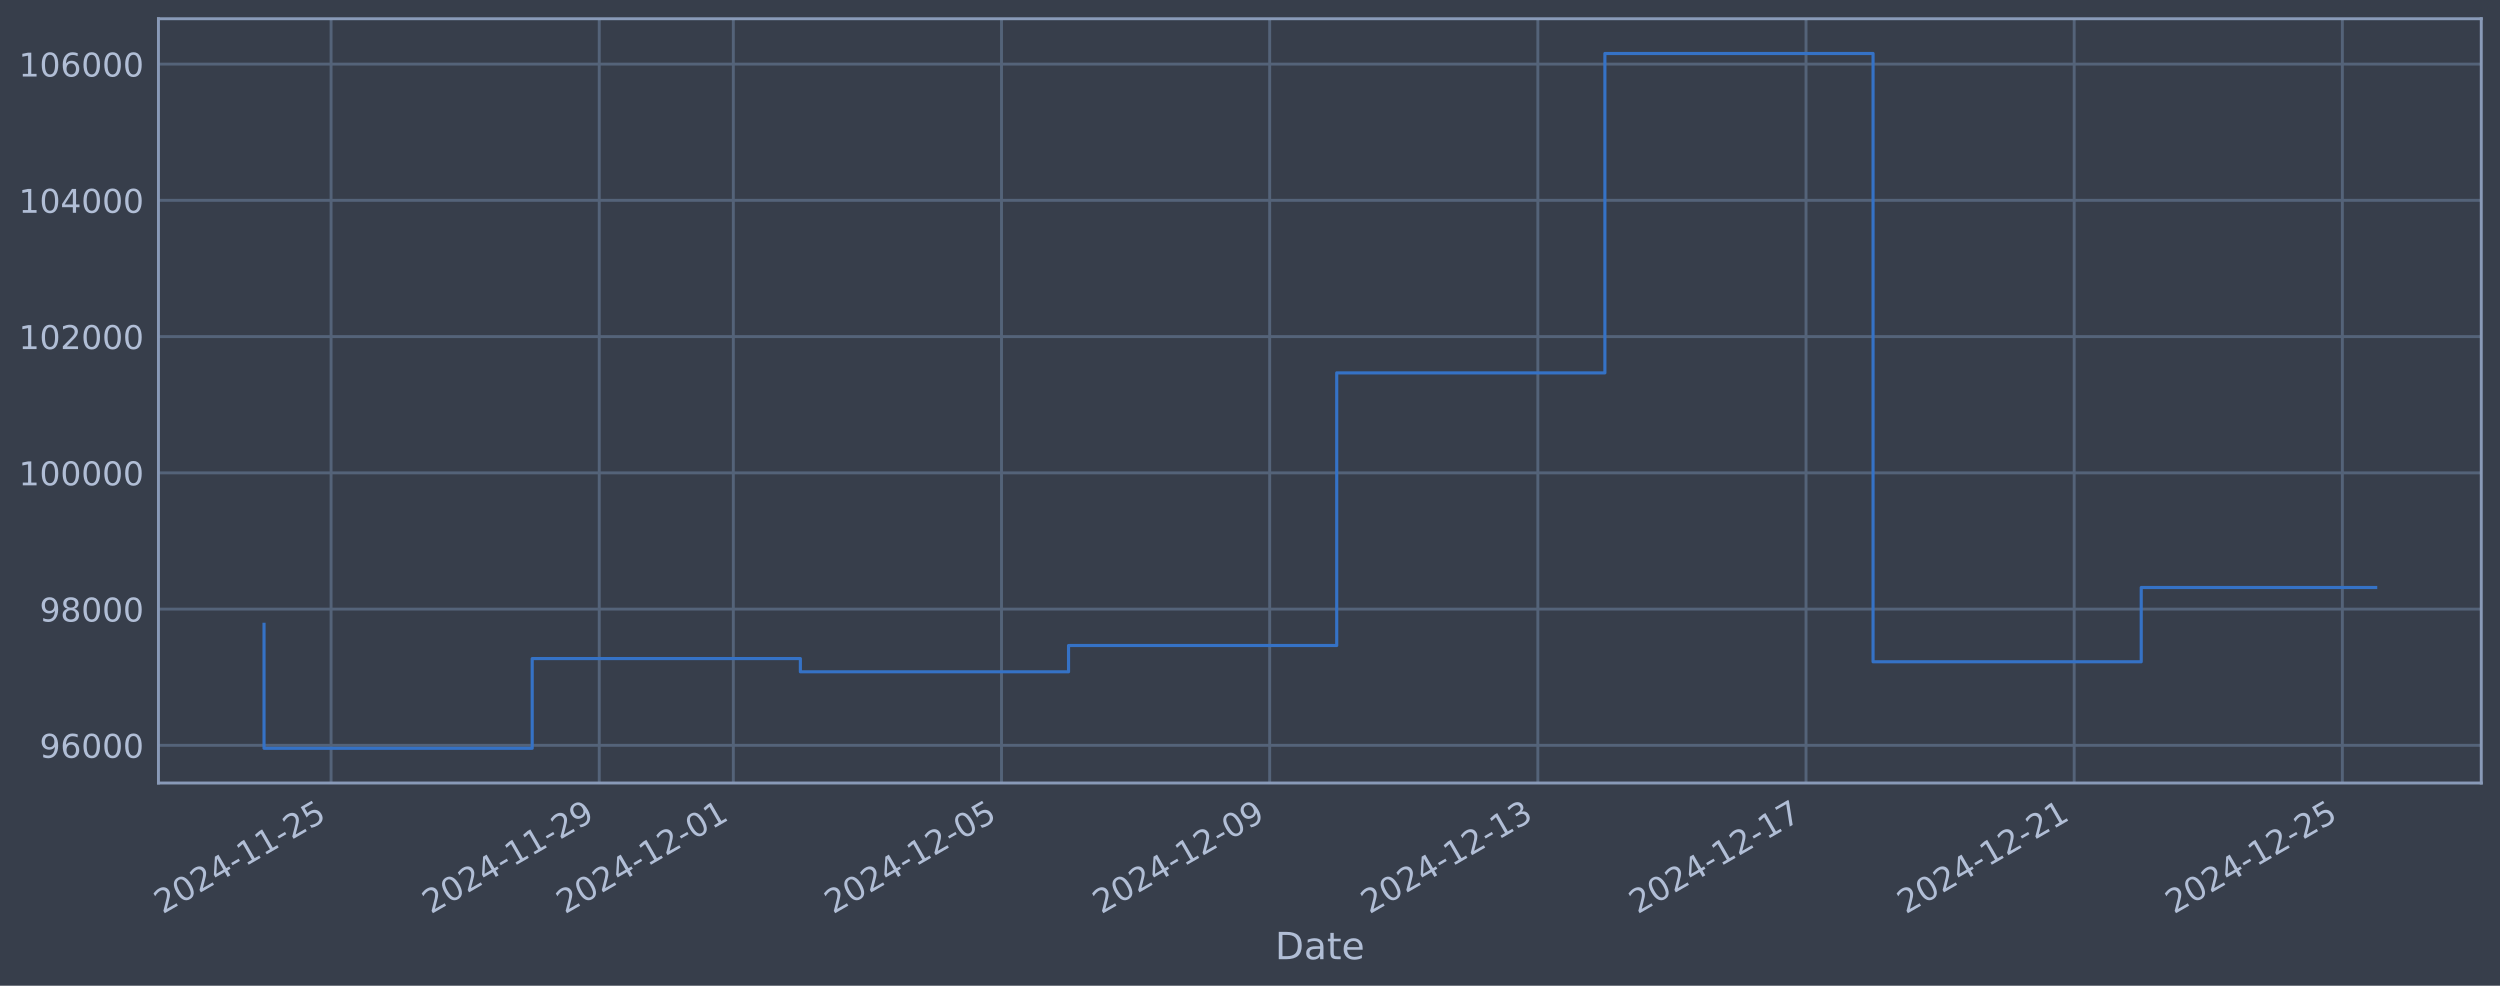
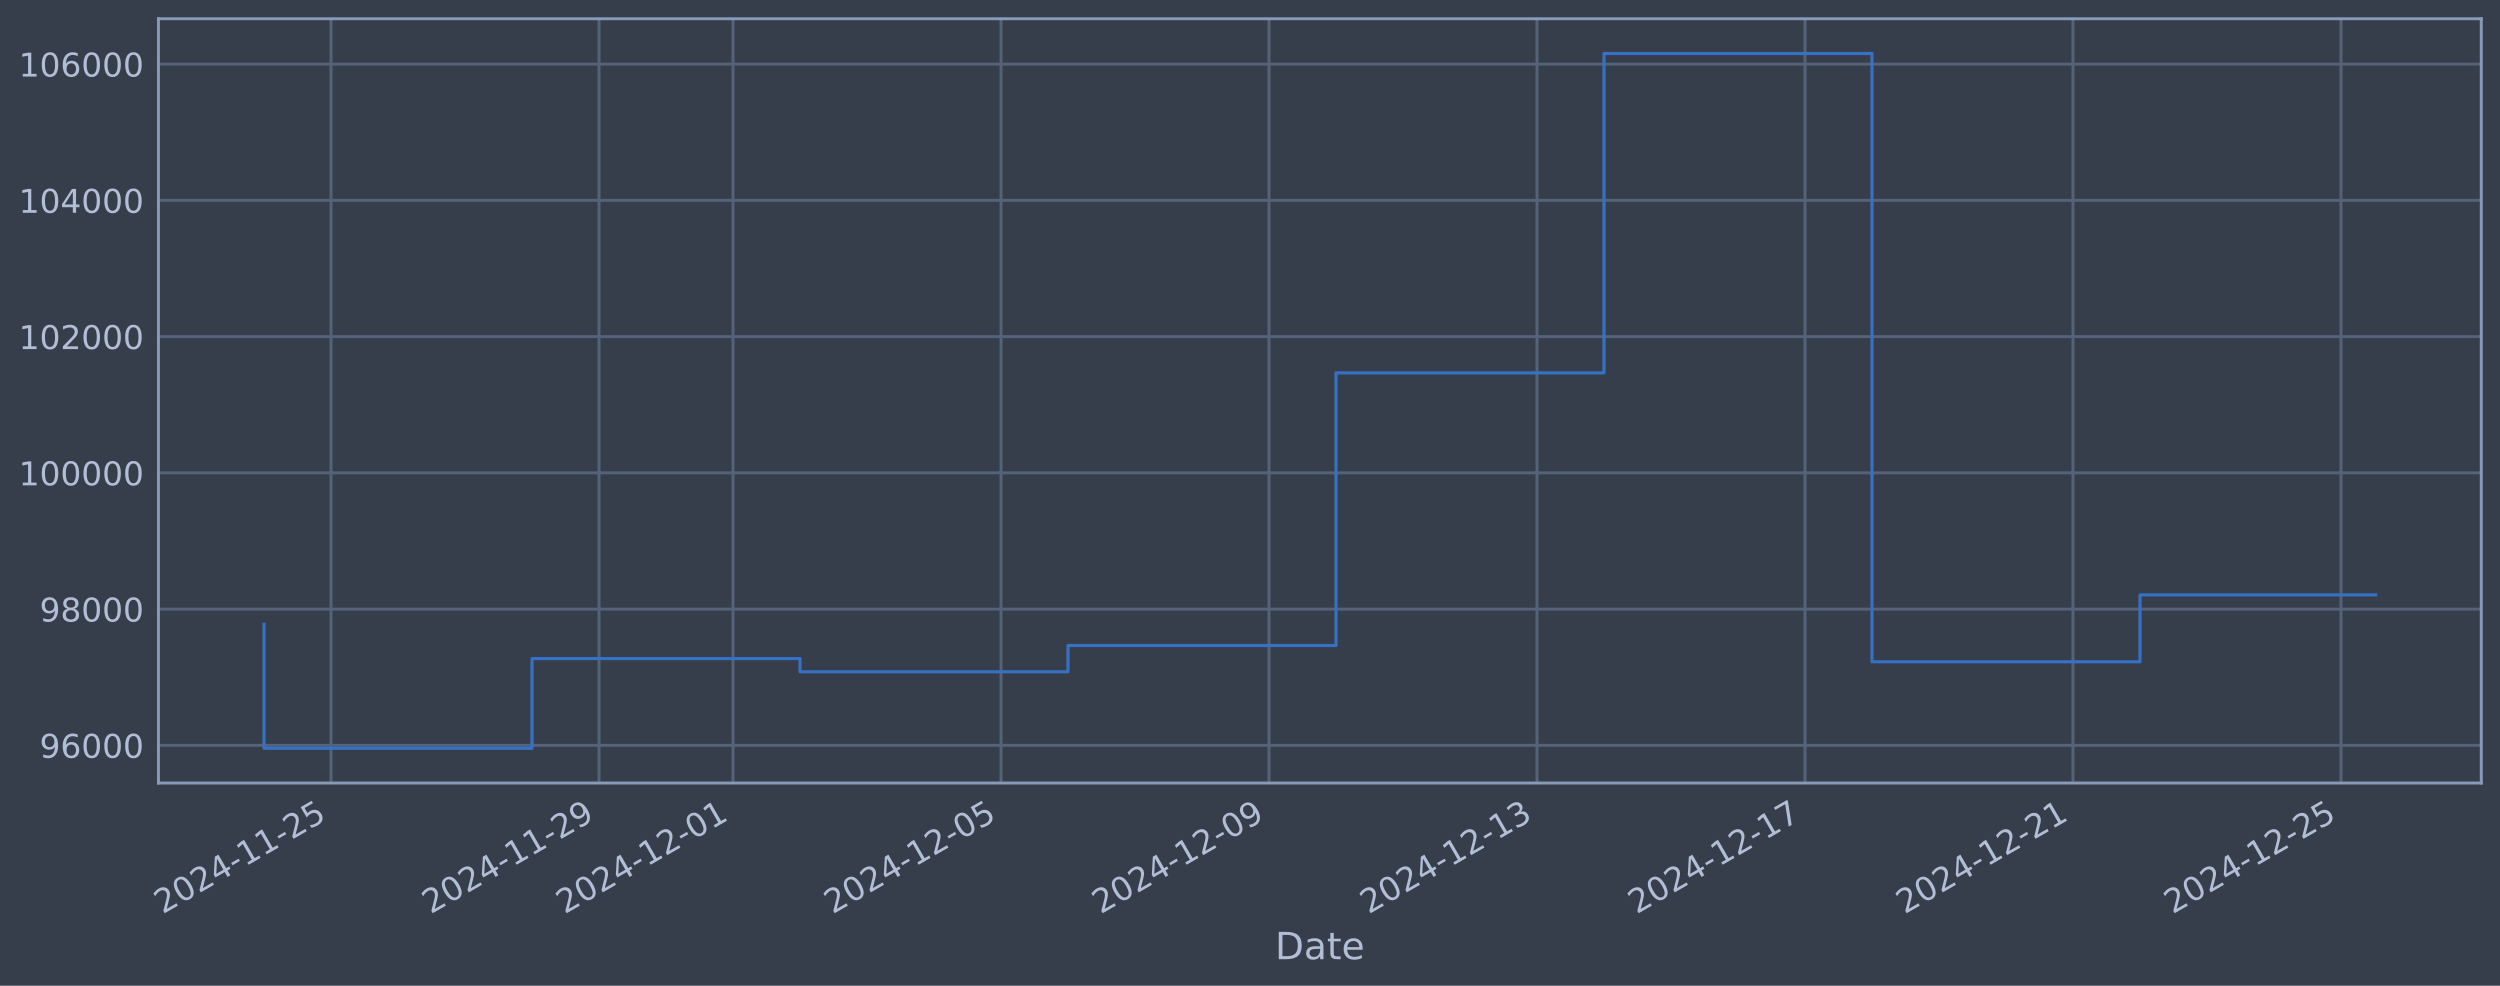
<svg xmlns="http://www.w3.org/2000/svg" xmlns:xlink="http://www.w3.org/1999/xlink" width="960.9pt" height="378.87pt" viewBox="0 0 960.9 378.87" version="1.1">
  <defs>
    <style type="text/css">*{stroke-linejoin: round; stroke-linecap: butt}</style>
  </defs>
  <g id="figure_1">
    <g id="patch_1">
      <path d="M 0 378.87  L 960.9 378.87  L 960.9 0  L 0 0  z " style="fill: #373e4b" />
    </g>
    <g id="axes_1">
      <g id="patch_2">
        <path d="M 60.901 300.96  L 953.701 300.96  L 953.701 7.2  L 60.901 7.2  z " style="fill: #373e4b" />
      </g>
      <g id="matplotlib.axis_1">
        <g id="xtick_1">
          <g id="line2d_1">
-             <path d="M 127.251 300.96  L 127.251 7.2  " clip-path="url(#pbc0c218141)" style="fill: none; stroke: #546379; stroke-width: 1.12; stroke-linecap: square" />
+             <path d="M 127.234 300.96  L 127.234 7.2  " clip-path="url(#p117a21056b)" style="fill: none; stroke: #546379; stroke-width: 1.12; stroke-linecap: square" />
          </g>
          <g id="line2d_2" />
          <g id="text_1">
-             <g style="fill: #b1bed6" transform="translate(62.52536 351.4642) rotate(-30) scale(0.126 -0.126)">
+             <g style="fill: #b1bed6" transform="translate(62.50837 351.4642) rotate(-30) scale(0.126 -0.126)">
              <defs>
                <path id="DejaVuSans-32" d="M 1228 531  L 3431 531  L 3431 0  L 469 0  L 469 531  Q 828 903 1448 1529  Q 2069 2156 2228 2338  Q 2531 2678 2651 2914  Q 2772 3150 2772 3378  Q 2772 3750 2511 3984  Q 2250 4219 1831 4219  Q 1534 4219 1204 4116  Q 875 4013 500 3803  L 500 4441  Q 881 4594 1212 4672  Q 1544 4750 1819 4750  Q 2544 4750 2975 4387  Q 3406 4025 3406 3419  Q 3406 3131 3298 2873  Q 3191 2616 2906 2266  Q 2828 2175 2409 1742  Q 1991 1309 1228 531  z " transform="scale(0.015625)" />
                <path id="DejaVuSans-30" d="M 2034 4250  Q 1547 4250 1301 3770  Q 1056 3291 1056 2328  Q 1056 1369 1301 889  Q 1547 409 2034 409  Q 2525 409 2770 889  Q 3016 1369 3016 2328  Q 3016 3291 2770 3770  Q 2525 4250 2034 4250  z M 2034 4750  Q 2819 4750 3233 4129  Q 3647 3509 3647 2328  Q 3647 1150 3233 529  Q 2819 -91 2034 -91  Q 1250 -91 836 529  Q 422 1150 422 2328  Q 422 3509 836 4129  Q 1250 4750 2034 4750  z " transform="scale(0.015625)" />
                <path id="DejaVuSans-34" d="M 2419 4116  L 825 1625  L 2419 1625  L 2419 4116  z M 2253 4666  L 3047 4666  L 3047 1625  L 3713 1625  L 3713 1100  L 3047 1100  L 3047 0  L 2419 0  L 2419 1100  L 313 1100  L 313 1709  L 2253 4666  z " transform="scale(0.015625)" />
                <path id="DejaVuSans-2d" d="M 313 2009  L 1997 2009  L 1997 1497  L 313 1497  L 313 2009  z " transform="scale(0.015625)" />
                <path id="DejaVuSans-31" d="M 794 531  L 1825 531  L 1825 4091  L 703 3866  L 703 4441  L 1819 4666  L 2450 4666  L 2450 531  L 3481 531  L 3481 0  L 794 0  L 794 531  z " transform="scale(0.015625)" />
                <path id="DejaVuSans-35" d="M 691 4666  L 3169 4666  L 3169 4134  L 1269 4134  L 1269 2991  Q 1406 3038 1543 3061  Q 1681 3084 1819 3084  Q 2600 3084 3056 2656  Q 3513 2228 3513 1497  Q 3513 744 3044 326  Q 2575 -91 1722 -91  Q 1428 -91 1123 -41  Q 819 9 494 109  L 494 744  Q 775 591 1075 516  Q 1375 441 1709 441  Q 2250 441 2565 725  Q 2881 1009 2881 1497  Q 2881 1984 2565 2268  Q 2250 2553 1709 2553  Q 1456 2553 1204 2497  Q 953 2441 691 2322  L 691 4666  z " transform="scale(0.015625)" />
              </defs>
              <use xlink:href="#DejaVuSans-32" />
              <use xlink:href="#DejaVuSans-30" transform="translate(63.62305 0)" />
              <use xlink:href="#DejaVuSans-32" transform="translate(127.2461 0)" />
              <use xlink:href="#DejaVuSans-34" transform="translate(190.8691 0)" />
              <use xlink:href="#DejaVuSans-2d" transform="translate(254.4922 0)" />
              <use xlink:href="#DejaVuSans-31" transform="translate(290.5762 0)" />
              <use xlink:href="#DejaVuSans-31" transform="translate(354.1992 0)" />
              <use xlink:href="#DejaVuSans-2d" transform="translate(417.8223 0)" />
              <use xlink:href="#DejaVuSans-32" transform="translate(453.9062 0)" />
              <use xlink:href="#DejaVuSans-35" transform="translate(517.5293 0)" />
            </g>
          </g>
        </g>
        <g id="xtick_2">
          <g id="line2d_3">
-             <path d="M 230.325 300.96  L 230.325 7.2  " clip-path="url(#pbc0c218141)" style="fill: none; stroke: #546379; stroke-width: 1.12; stroke-linecap: square" />
+             <path d="M 230.24 300.96  L 230.24 7.2  " clip-path="url(#p117a21056b)" style="fill: none; stroke: #546379; stroke-width: 1.12; stroke-linecap: square" />
          </g>
          <g id="line2d_4" />
          <g id="text_2">
-             <g style="fill: #b1bed6" transform="translate(165.5996 351.4642) rotate(-30) scale(0.126 -0.126)">
+             <g style="fill: #b1bed6" transform="translate(165.5146 351.4642) rotate(-30) scale(0.126 -0.126)">
              <defs>
                <path id="DejaVuSans-39" d="M 703 97  L 703 672  Q 941 559 1184 500  Q 1428 441 1663 441  Q 2288 441 2617 861  Q 2947 1281 2994 2138  Q 2813 1869 2534 1725  Q 2256 1581 1919 1581  Q 1219 1581 811 2004  Q 403 2428 403 3163  Q 403 3881 828 4315  Q 1253 4750 1959 4750  Q 2769 4750 3195 4129  Q 3622 3509 3622 2328  Q 3622 1225 3098 567  Q 2575 -91 1691 -91  Q 1453 -91 1209 -44  Q 966 3 703 97  z M 1959 2075  Q 2384 2075 2632 2365  Q 2881 2656 2881 3163  Q 2881 3666 2632 3958  Q 2384 4250 1959 4250  Q 1534 4250 1286 3958  Q 1038 3666 1038 3163  Q 1038 2656 1286 2365  Q 1534 2075 1959 2075  z " transform="scale(0.015625)" />
              </defs>
              <use xlink:href="#DejaVuSans-32" />
              <use xlink:href="#DejaVuSans-30" transform="translate(63.62305 0)" />
              <use xlink:href="#DejaVuSans-32" transform="translate(127.2461 0)" />
              <use xlink:href="#DejaVuSans-34" transform="translate(190.8691 0)" />
              <use xlink:href="#DejaVuSans-2d" transform="translate(254.4922 0)" />
              <use xlink:href="#DejaVuSans-31" transform="translate(290.5762 0)" />
              <use xlink:href="#DejaVuSans-31" transform="translate(354.1992 0)" />
              <use xlink:href="#DejaVuSans-2d" transform="translate(417.8223 0)" />
              <use xlink:href="#DejaVuSans-32" transform="translate(453.9062 0)" />
              <use xlink:href="#DejaVuSans-39" transform="translate(517.5293 0)" />
            </g>
          </g>
        </g>
        <g id="xtick_3">
          <g id="line2d_5">
-             <path d="M 281.862 300.96  L 281.862 7.2  " clip-path="url(#pbc0c218141)" style="fill: none; stroke: #546379; stroke-width: 1.12; stroke-linecap: square" />
+             <path d="M 281.743 300.96  L 281.743 7.2  " clip-path="url(#p117a21056b)" style="fill: none; stroke: #546379; stroke-width: 1.12; stroke-linecap: square" />
          </g>
          <g id="line2d_6" />
          <g id="text_3">
-             <g style="fill: #b1bed6" transform="translate(217.1367 351.4642) rotate(-30) scale(0.126 -0.126)">
+             <g style="fill: #b1bed6" transform="translate(217.0177 351.4642) rotate(-30) scale(0.126 -0.126)">
              <use xlink:href="#DejaVuSans-32" />
              <use xlink:href="#DejaVuSans-30" transform="translate(63.62305 0)" />
              <use xlink:href="#DejaVuSans-32" transform="translate(127.2461 0)" />
              <use xlink:href="#DejaVuSans-34" transform="translate(190.8691 0)" />
              <use xlink:href="#DejaVuSans-2d" transform="translate(254.4922 0)" />
              <use xlink:href="#DejaVuSans-31" transform="translate(290.5762 0)" />
              <use xlink:href="#DejaVuSans-32" transform="translate(354.1992 0)" />
              <use xlink:href="#DejaVuSans-2d" transform="translate(417.8223 0)" />
              <use xlink:href="#DejaVuSans-30" transform="translate(453.9062 0)" />
              <use xlink:href="#DejaVuSans-31" transform="translate(517.5293 0)" />
            </g>
          </g>
        </g>
        <g id="xtick_4">
          <g id="line2d_7">
-             <path d="M 384.936 300.96  L 384.936 7.2  " clip-path="url(#pbc0c218141)" style="fill: none; stroke: #546379; stroke-width: 1.12; stroke-linecap: square" />
+             <path d="M 384.749 300.96  L 384.749 7.2  " clip-path="url(#p117a21056b)" style="fill: none; stroke: #546379; stroke-width: 1.12; stroke-linecap: square" />
          </g>
          <g id="line2d_8" />
          <g id="text_4">
-             <g style="fill: #b1bed6" transform="translate(320.2109 351.4642) rotate(-30) scale(0.126 -0.126)">
+             <g style="fill: #b1bed6" transform="translate(320.024 351.4642) rotate(-30) scale(0.126 -0.126)">
              <use xlink:href="#DejaVuSans-32" />
              <use xlink:href="#DejaVuSans-30" transform="translate(63.62305 0)" />
              <use xlink:href="#DejaVuSans-32" transform="translate(127.2461 0)" />
              <use xlink:href="#DejaVuSans-34" transform="translate(190.8691 0)" />
              <use xlink:href="#DejaVuSans-2d" transform="translate(254.4922 0)" />
              <use xlink:href="#DejaVuSans-31" transform="translate(290.5762 0)" />
              <use xlink:href="#DejaVuSans-32" transform="translate(354.1992 0)" />
              <use xlink:href="#DejaVuSans-2d" transform="translate(417.8223 0)" />
              <use xlink:href="#DejaVuSans-30" transform="translate(453.9062 0)" />
              <use xlink:href="#DejaVuSans-35" transform="translate(517.5293 0)" />
            </g>
          </g>
        </g>
        <g id="xtick_5">
          <g id="line2d_9">
-             <path d="M 488.011 300.96  L 488.011 7.2  " clip-path="url(#pbc0c218141)" style="fill: none; stroke: #546379; stroke-width: 1.12; stroke-linecap: square" />
+             <path d="M 487.756 300.96  L 487.756 7.2  " clip-path="url(#p117a21056b)" style="fill: none; stroke: #546379; stroke-width: 1.12; stroke-linecap: square" />
          </g>
          <g id="line2d_10" />
          <g id="text_5">
-             <g style="fill: #b1bed6" transform="translate(423.2851 351.4642) rotate(-30) scale(0.126 -0.126)">
+             <g style="fill: #b1bed6" transform="translate(423.0302 351.4642) rotate(-30) scale(0.126 -0.126)">
              <use xlink:href="#DejaVuSans-32" />
              <use xlink:href="#DejaVuSans-30" transform="translate(63.62305 0)" />
              <use xlink:href="#DejaVuSans-32" transform="translate(127.2461 0)" />
              <use xlink:href="#DejaVuSans-34" transform="translate(190.8691 0)" />
              <use xlink:href="#DejaVuSans-2d" transform="translate(254.4922 0)" />
              <use xlink:href="#DejaVuSans-31" transform="translate(290.5762 0)" />
              <use xlink:href="#DejaVuSans-32" transform="translate(354.1992 0)" />
              <use xlink:href="#DejaVuSans-2d" transform="translate(417.8223 0)" />
              <use xlink:href="#DejaVuSans-30" transform="translate(453.9062 0)" />
              <use xlink:href="#DejaVuSans-39" transform="translate(517.5293 0)" />
            </g>
          </g>
        </g>
        <g id="xtick_6">
          <g id="line2d_11">
-             <path d="M 591.085 300.96  L 591.085 7.2  " clip-path="url(#pbc0c218141)" style="fill: none; stroke: #546379; stroke-width: 1.12; stroke-linecap: square" />
+             <path d="M 590.762 300.96  L 590.762 7.2  " clip-path="url(#p117a21056b)" style="fill: none; stroke: #546379; stroke-width: 1.12; stroke-linecap: square" />
          </g>
          <g id="line2d_12" />
          <g id="text_6">
-             <g style="fill: #b1bed6" transform="translate(526.3593 351.4642) rotate(-30) scale(0.126 -0.126)">
+             <g style="fill: #b1bed6" transform="translate(526.0364 351.4642) rotate(-30) scale(0.126 -0.126)">
              <defs>
                <path id="DejaVuSans-33" d="M 2597 2516  Q 3050 2419 3304 2112  Q 3559 1806 3559 1356  Q 3559 666 3084 287  Q 2609 -91 1734 -91  Q 1441 -91 1130 -33  Q 819 25 488 141  L 488 750  Q 750 597 1062 519  Q 1375 441 1716 441  Q 2309 441 2620 675  Q 2931 909 2931 1356  Q 2931 1769 2642 2001  Q 2353 2234 1838 2234  L 1294 2234  L 1294 2753  L 1863 2753  Q 2328 2753 2575 2939  Q 2822 3125 2822 3475  Q 2822 3834 2567 4026  Q 2313 4219 1838 4219  Q 1578 4219 1281 4162  Q 984 4106 628 3988  L 628 4550  Q 988 4650 1302 4700  Q 1616 4750 1894 4750  Q 2613 4750 3031 4423  Q 3450 4097 3450 3541  Q 3450 3153 3228 2886  Q 3006 2619 2597 2516  z " transform="scale(0.015625)" />
              </defs>
              <use xlink:href="#DejaVuSans-32" />
              <use xlink:href="#DejaVuSans-30" transform="translate(63.62305 0)" />
              <use xlink:href="#DejaVuSans-32" transform="translate(127.2461 0)" />
              <use xlink:href="#DejaVuSans-34" transform="translate(190.8691 0)" />
              <use xlink:href="#DejaVuSans-2d" transform="translate(254.4922 0)" />
              <use xlink:href="#DejaVuSans-31" transform="translate(290.5762 0)" />
              <use xlink:href="#DejaVuSans-32" transform="translate(354.1992 0)" />
              <use xlink:href="#DejaVuSans-2d" transform="translate(417.8223 0)" />
              <use xlink:href="#DejaVuSans-31" transform="translate(453.9062 0)" />
              <use xlink:href="#DejaVuSans-33" transform="translate(517.5293 0)" />
            </g>
          </g>
        </g>
        <g id="xtick_7">
          <g id="line2d_13">
-             <path d="M 694.159 300.96  L 694.159 7.2  " clip-path="url(#pbc0c218141)" style="fill: none; stroke: #546379; stroke-width: 1.12; stroke-linecap: square" />
+             <path d="M 693.768 300.96  L 693.768 7.2  " clip-path="url(#p117a21056b)" style="fill: none; stroke: #546379; stroke-width: 1.12; stroke-linecap: square" />
          </g>
          <g id="line2d_14" />
          <g id="text_7">
-             <g style="fill: #b1bed6" transform="translate(629.4335 351.4642) rotate(-30) scale(0.126 -0.126)">
+             <g style="fill: #b1bed6" transform="translate(629.0427 351.4642) rotate(-30) scale(0.126 -0.126)">
              <defs>
                <path id="DejaVuSans-37" d="M 525 4666  L 3525 4666  L 3525 4397  L 1831 0  L 1172 0  L 2766 4134  L 525 4134  L 525 4666  z " transform="scale(0.015625)" />
              </defs>
              <use xlink:href="#DejaVuSans-32" />
              <use xlink:href="#DejaVuSans-30" transform="translate(63.62305 0)" />
              <use xlink:href="#DejaVuSans-32" transform="translate(127.2461 0)" />
              <use xlink:href="#DejaVuSans-34" transform="translate(190.8691 0)" />
              <use xlink:href="#DejaVuSans-2d" transform="translate(254.4922 0)" />
              <use xlink:href="#DejaVuSans-31" transform="translate(290.5762 0)" />
              <use xlink:href="#DejaVuSans-32" transform="translate(354.1992 0)" />
              <use xlink:href="#DejaVuSans-2d" transform="translate(417.8223 0)" />
              <use xlink:href="#DejaVuSans-31" transform="translate(453.9062 0)" />
              <use xlink:href="#DejaVuSans-37" transform="translate(517.5293 0)" />
            </g>
          </g>
        </g>
        <g id="xtick_8">
          <g id="line2d_15">
-             <path d="M 797.233 300.96  L 797.233 7.2  " clip-path="url(#pbc0c218141)" style="fill: none; stroke: #546379; stroke-width: 1.12; stroke-linecap: square" />
+             <path d="M 796.774 300.96  L 796.774 7.2  " clip-path="url(#p117a21056b)" style="fill: none; stroke: #546379; stroke-width: 1.12; stroke-linecap: square" />
          </g>
          <g id="line2d_16" />
          <g id="text_8">
-             <g style="fill: #b1bed6" transform="translate(732.5078 351.4642) rotate(-30) scale(0.126 -0.126)">
+             <g style="fill: #b1bed6" transform="translate(732.0489 351.4642) rotate(-30) scale(0.126 -0.126)">
              <use xlink:href="#DejaVuSans-32" />
              <use xlink:href="#DejaVuSans-30" transform="translate(63.62305 0)" />
              <use xlink:href="#DejaVuSans-32" transform="translate(127.2461 0)" />
              <use xlink:href="#DejaVuSans-34" transform="translate(190.8691 0)" />
              <use xlink:href="#DejaVuSans-2d" transform="translate(254.4922 0)" />
              <use xlink:href="#DejaVuSans-31" transform="translate(290.5762 0)" />
              <use xlink:href="#DejaVuSans-32" transform="translate(354.1992 0)" />
              <use xlink:href="#DejaVuSans-2d" transform="translate(417.8223 0)" />
              <use xlink:href="#DejaVuSans-32" transform="translate(453.9062 0)" />
              <use xlink:href="#DejaVuSans-31" transform="translate(517.5293 0)" />
            </g>
          </g>
        </g>
        <g id="xtick_9">
          <g id="line2d_17">
-             <path d="M 900.307 300.96  L 900.307 7.2  " clip-path="url(#pbc0c218141)" style="fill: none; stroke: #546379; stroke-width: 1.12; stroke-linecap: square" />
+             <path d="M 899.781 300.96  L 899.781 7.2  " clip-path="url(#p117a21056b)" style="fill: none; stroke: #546379; stroke-width: 1.12; stroke-linecap: square" />
          </g>
          <g id="line2d_18" />
          <g id="text_9">
-             <g style="fill: #b1bed6" transform="translate(835.582 351.4642) rotate(-30) scale(0.126 -0.126)">
+             <g style="fill: #b1bed6" transform="translate(835.0551 351.4642) rotate(-30) scale(0.126 -0.126)">
              <use xlink:href="#DejaVuSans-32" />
              <use xlink:href="#DejaVuSans-30" transform="translate(63.62305 0)" />
              <use xlink:href="#DejaVuSans-32" transform="translate(127.2461 0)" />
              <use xlink:href="#DejaVuSans-34" transform="translate(190.8691 0)" />
              <use xlink:href="#DejaVuSans-2d" transform="translate(254.4922 0)" />
              <use xlink:href="#DejaVuSans-31" transform="translate(290.5762 0)" />
              <use xlink:href="#DejaVuSans-32" transform="translate(354.1992 0)" />
              <use xlink:href="#DejaVuSans-2d" transform="translate(417.8223 0)" />
              <use xlink:href="#DejaVuSans-32" transform="translate(453.9062 0)" />
              <use xlink:href="#DejaVuSans-35" transform="translate(517.5293 0)" />
            </g>
          </g>
        </g>
        <g id="text_10">
          <g style="fill: #b1bed6" transform="translate(490.0914 368.6753) scale(0.144 -0.144)">
            <defs>
              <path id="DejaVuSans-44" d="M 1259 4147  L 1259 519  L 2022 519  Q 2988 519 3436 956  Q 3884 1394 3884 2338  Q 3884 3275 3436 3711  Q 2988 4147 2022 4147  L 1259 4147  z M 628 4666  L 1925 4666  Q 3281 4666 3915 4102  Q 4550 3538 4550 2338  Q 4550 1131 3912 565  Q 3275 0 1925 0  L 628 0  L 628 4666  z " transform="scale(0.015625)" />
              <path id="DejaVuSans-61" d="M 2194 1759  Q 1497 1759 1228 1600  Q 959 1441 959 1056  Q 959 750 1161 570  Q 1363 391 1709 391  Q 2188 391 2477 730  Q 2766 1069 2766 1631  L 2766 1759  L 2194 1759  z M 3341 1997  L 3341 0  L 2766 0  L 2766 531  Q 2569 213 2275 61  Q 1981 -91 1556 -91  Q 1019 -91 701 211  Q 384 513 384 1019  Q 384 1609 779 1909  Q 1175 2209 1959 2209  L 2766 2209  L 2766 2266  Q 2766 2663 2505 2880  Q 2244 3097 1772 3097  Q 1472 3097 1187 3025  Q 903 2953 641 2809  L 641 3341  Q 956 3463 1253 3523  Q 1550 3584 1831 3584  Q 2591 3584 2966 3190  Q 3341 2797 3341 1997  z " transform="scale(0.015625)" />
              <path id="DejaVuSans-74" d="M 1172 4494  L 1172 3500  L 2356 3500  L 2356 3053  L 1172 3053  L 1172 1153  Q 1172 725 1289 603  Q 1406 481 1766 481  L 2356 481  L 2356 0  L 1766 0  Q 1100 0 847 248  Q 594 497 594 1153  L 594 3053  L 172 3053  L 172 3500  L 594 3500  L 594 4494  L 1172 4494  z " transform="scale(0.015625)" />
              <path id="DejaVuSans-65" d="M 3597 1894  L 3597 1613  L 953 1613  Q 991 1019 1311 708  Q 1631 397 2203 397  Q 2534 397 2845 478  Q 3156 559 3463 722  L 3463 178  Q 3153 47 2828 -22  Q 2503 -91 2169 -91  Q 1331 -91 842 396  Q 353 884 353 1716  Q 353 2575 817 3079  Q 1281 3584 2069 3584  Q 2775 3584 3186 3129  Q 3597 2675 3597 1894  z M 3022 2063  Q 3016 2534 2758 2815  Q 2500 3097 2075 3097  Q 1594 3097 1305 2825  Q 1016 2553 972 2059  L 3022 2063  z " transform="scale(0.015625)" />
            </defs>
            <use xlink:href="#DejaVuSans-44" />
            <use xlink:href="#DejaVuSans-61" transform="translate(77.00195 0)" />
            <use xlink:href="#DejaVuSans-74" transform="translate(138.2812 0)" />
            <use xlink:href="#DejaVuSans-65" transform="translate(177.4902 0)" />
          </g>
        </g>
      </g>
      <g id="matplotlib.axis_2">
        <g id="ytick_1">
          <g id="line2d_19">
-             <path d="M 60.901 286.481  L 953.701 286.481  " clip-path="url(#pbc0c218141)" style="fill: none; stroke: #546379; stroke-width: 1.12; stroke-linecap: square" />
+             <path d="M 60.901 286.481  L 953.701 286.481  " clip-path="url(#p117a21056b)" style="fill: none; stroke: #546379; stroke-width: 1.12; stroke-linecap: square" />
          </g>
          <g id="line2d_20" />
          <g id="text_11">
            <g style="fill: #b1bed6" transform="translate(15.21675 291.2681) scale(0.126 -0.126)">
              <defs>
                <path id="DejaVuSans-36" d="M 2113 2584  Q 1688 2584 1439 2293  Q 1191 2003 1191 1497  Q 1191 994 1439 701  Q 1688 409 2113 409  Q 2538 409 2786 701  Q 3034 994 3034 1497  Q 3034 2003 2786 2293  Q 2538 2584 2113 2584  z M 3366 4563  L 3366 3988  Q 3128 4100 2886 4159  Q 2644 4219 2406 4219  Q 1781 4219 1451 3797  Q 1122 3375 1075 2522  Q 1259 2794 1537 2939  Q 1816 3084 2150 3084  Q 2853 3084 3261 2657  Q 3669 2231 3669 1497  Q 3669 778 3244 343  Q 2819 -91 2113 -91  Q 1303 -91 875 529  Q 447 1150 447 2328  Q 447 3434 972 4092  Q 1497 4750 2381 4750  Q 2619 4750 2861 4703  Q 3103 4656 3366 4563  z " transform="scale(0.015625)" />
              </defs>
              <use xlink:href="#DejaVuSans-39" />
              <use xlink:href="#DejaVuSans-36" transform="translate(63.62305 0)" />
              <use xlink:href="#DejaVuSans-30" transform="translate(127.2461 0)" />
              <use xlink:href="#DejaVuSans-30" transform="translate(190.8691 0)" />
              <use xlink:href="#DejaVuSans-30" transform="translate(254.4922 0)" />
            </g>
          </g>
        </g>
        <g id="ytick_2">
          <g id="line2d_21">
-             <path d="M 60.901 234.112  L 953.701 234.112  " clip-path="url(#pbc0c218141)" style="fill: none; stroke: #546379; stroke-width: 1.12; stroke-linecap: square" />
+             <path d="M 60.901 234.112  L 953.701 234.112  " clip-path="url(#p117a21056b)" style="fill: none; stroke: #546379; stroke-width: 1.12; stroke-linecap: square" />
          </g>
          <g id="line2d_22" />
          <g id="text_12">
            <g style="fill: #b1bed6" transform="translate(15.21675 238.8994) scale(0.126 -0.126)">
              <defs>
                <path id="DejaVuSans-38" d="M 2034 2216  Q 1584 2216 1326 1975  Q 1069 1734 1069 1313  Q 1069 891 1326 650  Q 1584 409 2034 409  Q 2484 409 2743 651  Q 3003 894 3003 1313  Q 3003 1734 2745 1975  Q 2488 2216 2034 2216  z M 1403 2484  Q 997 2584 770 2862  Q 544 3141 544 3541  Q 544 4100 942 4425  Q 1341 4750 2034 4750  Q 2731 4750 3128 4425  Q 3525 4100 3525 3541  Q 3525 3141 3298 2862  Q 3072 2584 2669 2484  Q 3125 2378 3379 2068  Q 3634 1759 3634 1313  Q 3634 634 3220 271  Q 2806 -91 2034 -91  Q 1263 -91 848 271  Q 434 634 434 1313  Q 434 1759 690 2068  Q 947 2378 1403 2484  z M 1172 3481  Q 1172 3119 1398 2916  Q 1625 2713 2034 2713  Q 2441 2713 2670 2916  Q 2900 3119 2900 3481  Q 2900 3844 2670 4047  Q 2441 4250 2034 4250  Q 1625 4250 1398 4047  Q 1172 3844 1172 3481  z " transform="scale(0.015625)" />
              </defs>
              <use xlink:href="#DejaVuSans-39" />
              <use xlink:href="#DejaVuSans-38" transform="translate(63.62305 0)" />
              <use xlink:href="#DejaVuSans-30" transform="translate(127.2461 0)" />
              <use xlink:href="#DejaVuSans-30" transform="translate(190.8691 0)" />
              <use xlink:href="#DejaVuSans-30" transform="translate(254.4922 0)" />
            </g>
          </g>
        </g>
        <g id="ytick_3">
          <g id="line2d_23">
-             <path d="M 60.901 181.744  L 953.701 181.744  " clip-path="url(#pbc0c218141)" style="fill: none; stroke: #546379; stroke-width: 1.12; stroke-linecap: square" />
+             <path d="M 60.901 181.744  L 953.701 181.744  " clip-path="url(#p117a21056b)" style="fill: none; stroke: #546379; stroke-width: 1.12; stroke-linecap: square" />
          </g>
          <g id="line2d_24" />
          <g id="text_13">
            <g style="fill: #b1bed6" transform="translate(7.2 186.5308) scale(0.126 -0.126)">
              <use xlink:href="#DejaVuSans-31" />
              <use xlink:href="#DejaVuSans-30" transform="translate(63.62305 0)" />
              <use xlink:href="#DejaVuSans-30" transform="translate(127.2461 0)" />
              <use xlink:href="#DejaVuSans-30" transform="translate(190.8691 0)" />
              <use xlink:href="#DejaVuSans-30" transform="translate(254.4922 0)" />
              <use xlink:href="#DejaVuSans-30" transform="translate(318.1152 0)" />
            </g>
          </g>
        </g>
        <g id="ytick_4">
          <g id="line2d_25">
-             <path d="M 60.901 129.375  L 953.701 129.375  " clip-path="url(#pbc0c218141)" style="fill: none; stroke: #546379; stroke-width: 1.12; stroke-linecap: square" />
+             <path d="M 60.901 129.375  L 953.701 129.375  " clip-path="url(#p117a21056b)" style="fill: none; stroke: #546379; stroke-width: 1.12; stroke-linecap: square" />
          </g>
          <g id="line2d_26" />
          <g id="text_14">
            <g style="fill: #b1bed6" transform="translate(7.2 134.1621) scale(0.126 -0.126)">
              <use xlink:href="#DejaVuSans-31" />
              <use xlink:href="#DejaVuSans-30" transform="translate(63.62305 0)" />
              <use xlink:href="#DejaVuSans-32" transform="translate(127.2461 0)" />
              <use xlink:href="#DejaVuSans-30" transform="translate(190.8691 0)" />
              <use xlink:href="#DejaVuSans-30" transform="translate(254.4922 0)" />
              <use xlink:href="#DejaVuSans-30" transform="translate(318.1152 0)" />
            </g>
          </g>
        </g>
        <g id="ytick_5">
          <g id="line2d_27">
-             <path d="M 60.901 77.006  L 953.701 77.006  " clip-path="url(#pbc0c218141)" style="fill: none; stroke: #546379; stroke-width: 1.12; stroke-linecap: square" />
+             <path d="M 60.901 77.006  L 953.701 77.006  " clip-path="url(#p117a21056b)" style="fill: none; stroke: #546379; stroke-width: 1.12; stroke-linecap: square" />
          </g>
          <g id="line2d_28" />
          <g id="text_15">
            <g style="fill: #b1bed6" transform="translate(7.2 81.79343) scale(0.126 -0.126)">
              <use xlink:href="#DejaVuSans-31" />
              <use xlink:href="#DejaVuSans-30" transform="translate(63.62305 0)" />
              <use xlink:href="#DejaVuSans-34" transform="translate(127.2461 0)" />
              <use xlink:href="#DejaVuSans-30" transform="translate(190.8691 0)" />
              <use xlink:href="#DejaVuSans-30" transform="translate(254.4922 0)" />
              <use xlink:href="#DejaVuSans-30" transform="translate(318.1152 0)" />
            </g>
          </g>
        </g>
        <g id="ytick_6">
          <g id="line2d_29">
-             <path d="M 60.901 24.638  L 953.701 24.638  " clip-path="url(#pbc0c218141)" style="fill: none; stroke: #546379; stroke-width: 1.12; stroke-linecap: square" />
+             <path d="M 60.901 24.638  L 953.701 24.638  " clip-path="url(#p117a21056b)" style="fill: none; stroke: #546379; stroke-width: 1.12; stroke-linecap: square" />
          </g>
          <g id="line2d_30" />
          <g id="text_16">
            <g style="fill: #b1bed6" transform="translate(7.2 29.42476) scale(0.126 -0.126)">
              <use xlink:href="#DejaVuSans-31" />
              <use xlink:href="#DejaVuSans-30" transform="translate(63.62305 0)" />
              <use xlink:href="#DejaVuSans-36" transform="translate(127.2461 0)" />
              <use xlink:href="#DejaVuSans-30" transform="translate(190.8691 0)" />
              <use xlink:href="#DejaVuSans-30" transform="translate(254.4922 0)" />
              <use xlink:href="#DejaVuSans-30" transform="translate(318.1152 0)" />
            </g>
          </g>
        </g>
      </g>
      <g id="line2d_31">
-         <path d="M 101.482 239.953  L 101.482 287.607  L 204.557 287.607  L 204.557 253.132  L 307.631 253.132  L 307.631 258.214  L 410.705 258.214  L 410.705 248.107  L 513.779 248.107  L 513.779 143.317  L 616.853 143.317  L 616.853 20.553  L 719.928 20.553  L 719.928 254.365  L 823.002 254.365  L 823.002 225.808  L 913.119 225.808  " clip-path="url(#pbc0c218141)" style="fill: none; stroke: #3572c6; stroke-width: 1.2; stroke-linecap: square" />
+         <path d="M 101.482 239.953  L 101.482 287.607  L 204.489 287.607  L 204.489 253.132  L 307.495 253.132  L 307.495 258.214  L 410.501 258.214  L 410.501 248.107  L 513.507 248.107  L 513.507 143.317  L 616.513 143.317  L 616.513 20.553  L 719.52 20.553  L 719.52 254.365  L 822.526 254.365  L 822.526 228.66  L 913.119 228.66  " clip-path="url(#p117a21056b)" style="fill: none; stroke: #3572c6; stroke-width: 1.2; stroke-linecap: square" />
      </g>
      <g id="patch_3">
        <path d="M 60.901 300.96  L 60.901 7.2  " style="fill: none; stroke: #899ab8; stroke-width: 1.12; stroke-linejoin: miter; stroke-linecap: square" />
      </g>
      <g id="patch_4">
        <path d="M 953.701 300.96  L 953.701 7.2  " style="fill: none; stroke: #899ab8; stroke-width: 1.12; stroke-linejoin: miter; stroke-linecap: square" />
      </g>
      <g id="patch_5">
        <path d="M 60.901 300.96  L 953.701 300.96  " style="fill: none; stroke: #899ab8; stroke-width: 1.12; stroke-linejoin: miter; stroke-linecap: square" />
      </g>
      <g id="patch_6">
        <path d="M 60.901 7.2  L 953.701 7.2  " style="fill: none; stroke: #899ab8; stroke-width: 1.12; stroke-linejoin: miter; stroke-linecap: square" />
      </g>
    </g>
  </g>
  <defs>
-     <clipPath id="pbc0c218141">
+     <clipPath id="p117a21056b">
      <rect x="60.901" y="7.2" width="892.8" height="293.76" />
    </clipPath>
  </defs>
</svg>
